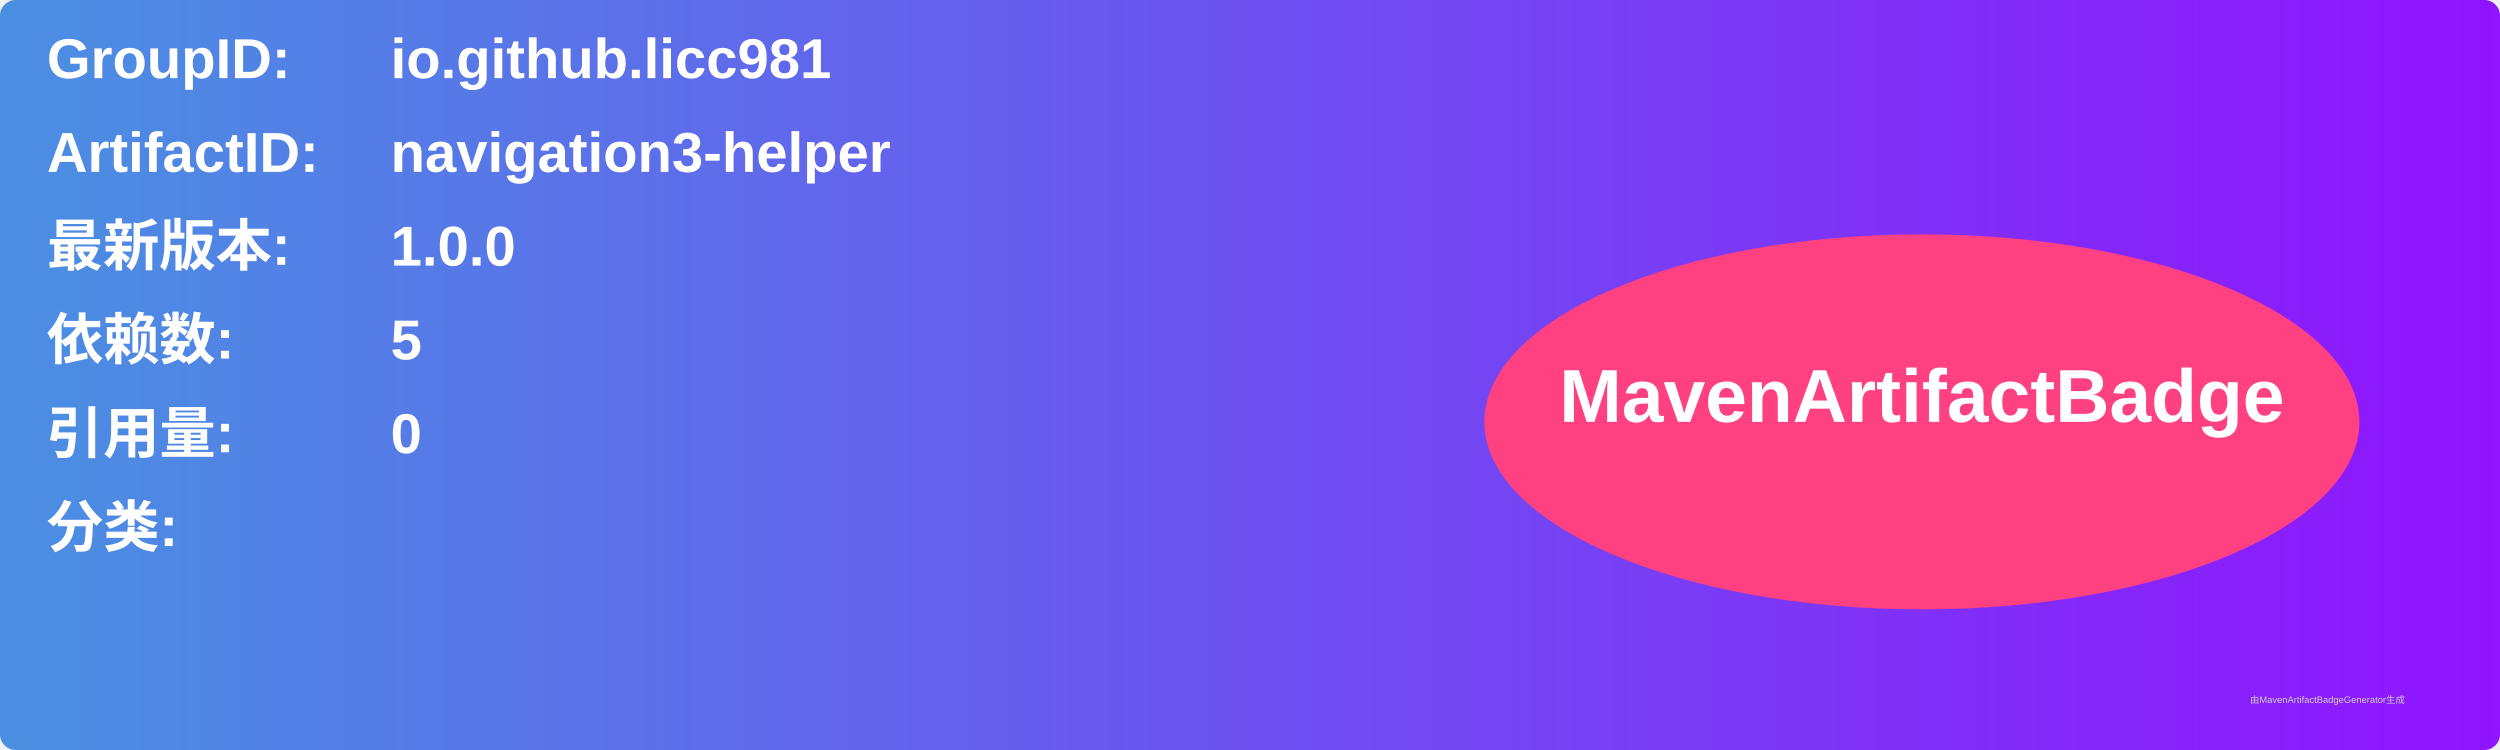
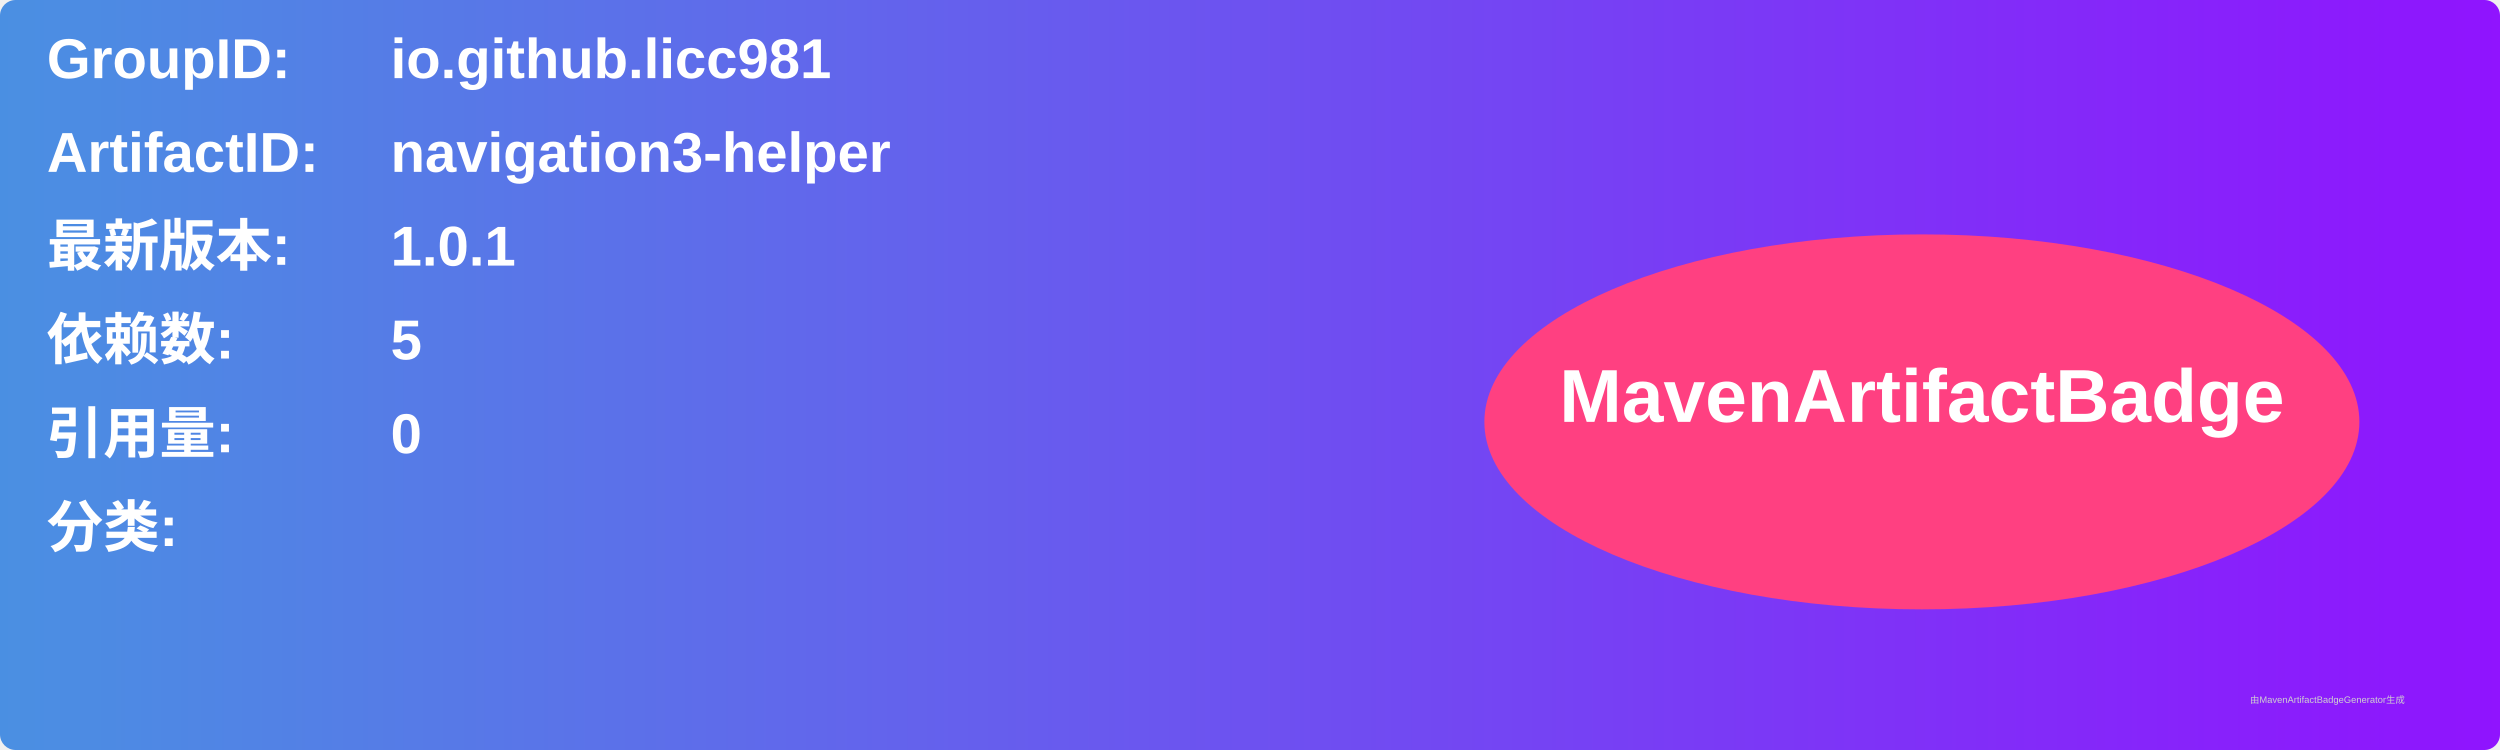
<svg xmlns="http://www.w3.org/2000/svg" width="800" height="240" viewBox="0 0 800 240">
  <linearGradient id="grad" x1="0%" y1="0%" x2="100%" y2="0%">
    <stop offset="0%" stop-color="#4a90e2" />
    <stop offset="100%" stop-color="#9013fe" />
  </linearGradient>
  <rect width="100%" height="100%" rx="5" ry="5" fill="url(#grad)" />
  <g transform="translate(15, 15)">
    <text x="0" y="10" font-family="Arial" font-size="18" fill="white" font-weight="bold" width="260">GroupID:</text>
    <text x="110" y="10" font-family="Arial" font-size="18" fill="white" font-weight="bold" width="460">io.github.licc981</text>
    <text x="0" y="40" font-family="Arial" font-size="18" fill="white" font-weight="bold" width="260">ArtifactID:</text>
    <text x="110" y="40" font-family="Arial" font-size="18" fill="white" font-weight="bold" width="460">navigation3-helper</text>
    <text x="0" y="70" font-family="Arial" font-size="18" fill="white" font-weight="bold">最新版本:</text>
    <text x="110" y="70" font-family="Arial" font-size="18" fill="white" font-weight="bold">
-       <tspan font-weight="bold">1.0.0</tspan>
+       <tspan font-weight="bold">1.0.1</tspan>
    </text>
    <text x="0" y="100" font-family="Arial" font-size="18" fill="white" font-weight="bold">依赖数: </text>
    <text x="110" y="100" font-family="Arial" font-size="18" fill="white">
      <tspan font-weight="bold">5</tspan>
    </text>
    <text x="0" y="130" font-family="Arial" font-size="18" fill="white" font-weight="bold">引用量: </text>
    <text x="110" y="130" font-family="Arial" font-size="18" fill="white">
      <tspan font-weight="bold">0</tspan>
    </text>
    <text x="0" y="160" font-family="Arial" font-size="18" fill="white" font-weight="bold">分类:</text>
    <text x="10" y="190" font-family="Arial" font-size="10" fill="white">
      <tspan font-weight="bold" />
    </text>
    <ellipse cx="600" cy="120" rx="140" ry="60" fill="#ff4081" />
    <text x="600" y="120" text-anchor="middle" font-family="Arial" font-size="24" fill="white" font-weight="bold">MavenArtifactBadge</text>
  </g>
  <text x="720" y="225" font-family="Arial" font-size="3" fill="#d0d0d0">由MavenArtifactBadgeGenerator生成</text>
</svg>
